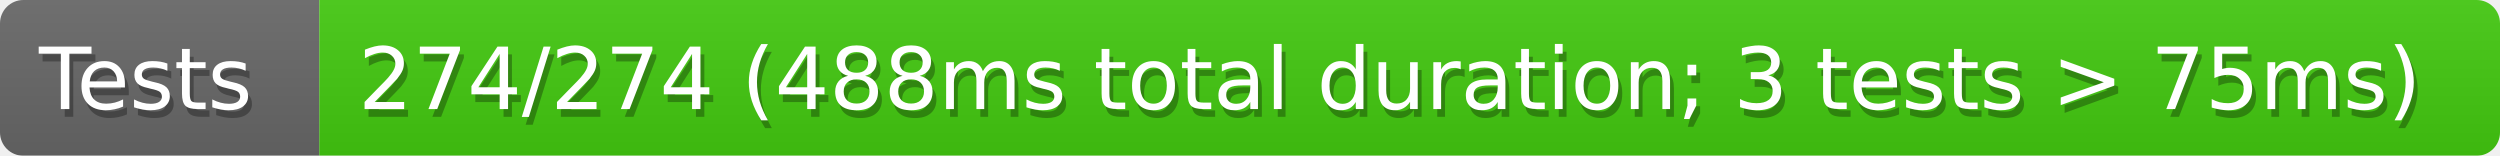
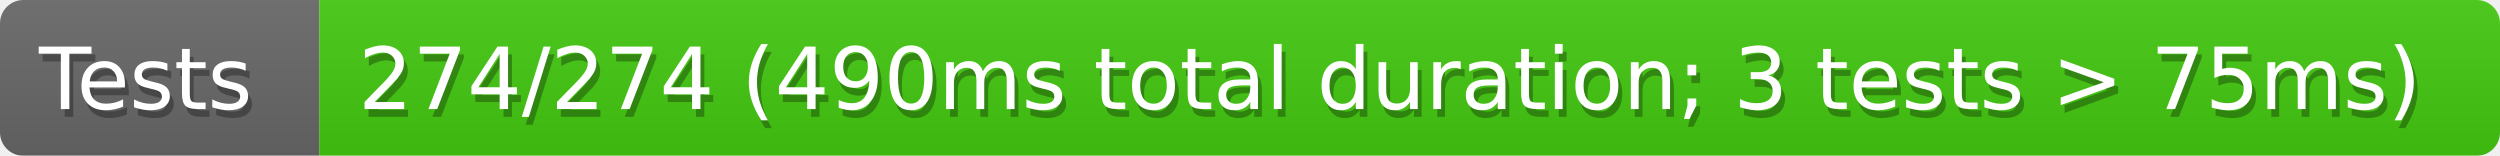
<svg xmlns="http://www.w3.org/2000/svg" width="321" height="20">
  <defs>
    <style>text{font-size:11px;font-family:Verdana,DejaVu Sans,Geneva,sans-serif}text.shadow{fill:#010101;fill-opacity:.3}text.high{fill:#fff}</style>
    <linearGradient id="smooth" x2="0" y2="100%">
      <stop offset="0" stop-color="#aaa" stop-opacity=".1" />
      <stop offset="1" stop-opacity=".1" />
    </linearGradient>
    <mask id="round">
      <rect width="100%" height="100%" rx="3" fill="#fff" />
    </mask>
  </defs>
  <g id="bg" mask="url(#round)">
    <path fill="#696969" d="M0 0h41v20H0z" />
    <path fill="#4c1" d="M41 0h280v20H41z" />
    <path fill="url(#smooth)" d="M0 0h321v20H0z" />
  </g>
  <g id="fg">
    <text class="shadow" x="5.5" y="15">Tests</text>
    <text class="high" x="5" y="14">Tests</text>
-     <text class="shadow" x="46.5" y="15">274/274 (488ms total duration; 3 tests &gt; 75ms)</text>
-     <text class="high" x="46" y="14">274/274 (488ms total duration; 3 tests &gt; 75ms)</text>
+     <text class="shadow" x="46.5" y="15">274/274 (490ms total duration; 3 tests &gt; 75ms)</text>
+     <text class="high" x="46" y="14">274/274 (490ms total duration; 3 tests &gt; 75ms)</text>
  </g>
</svg>
